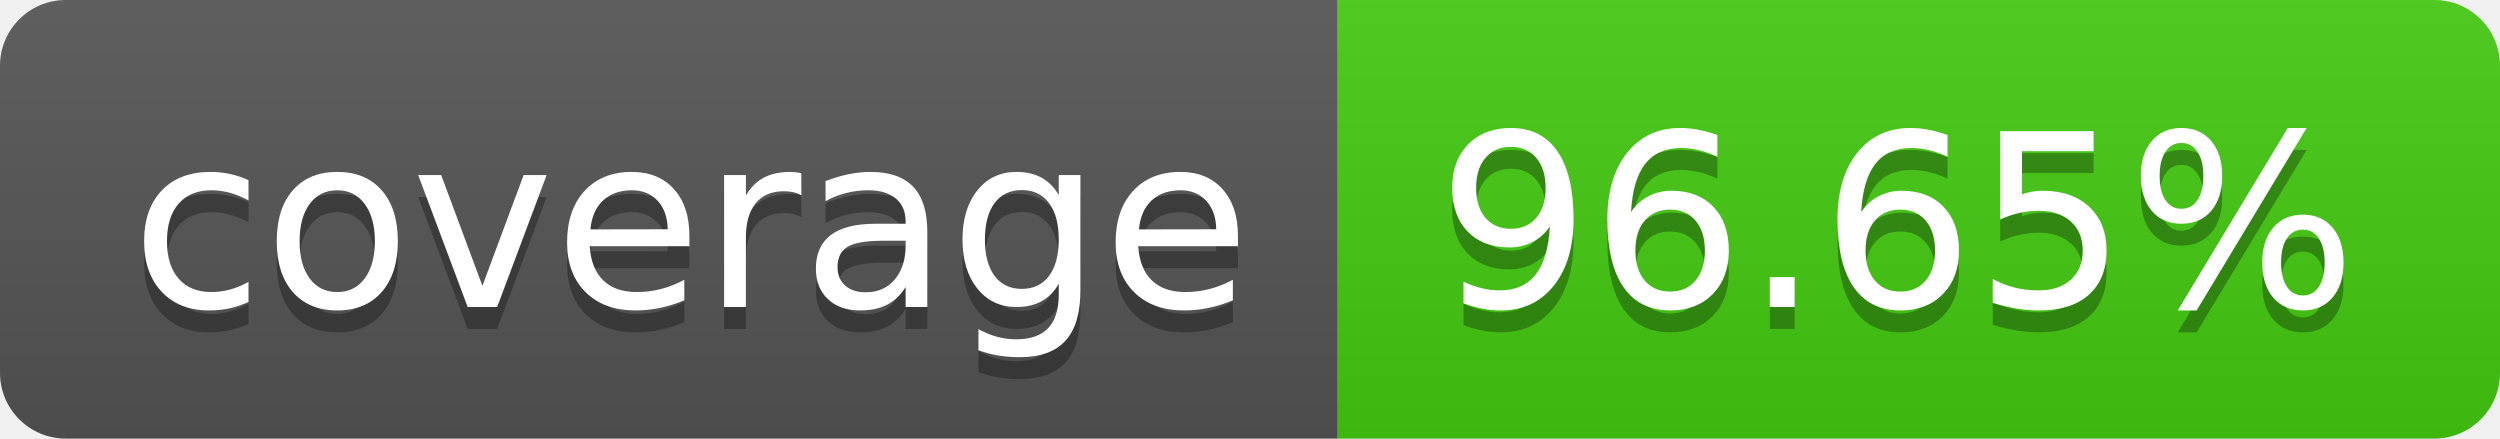
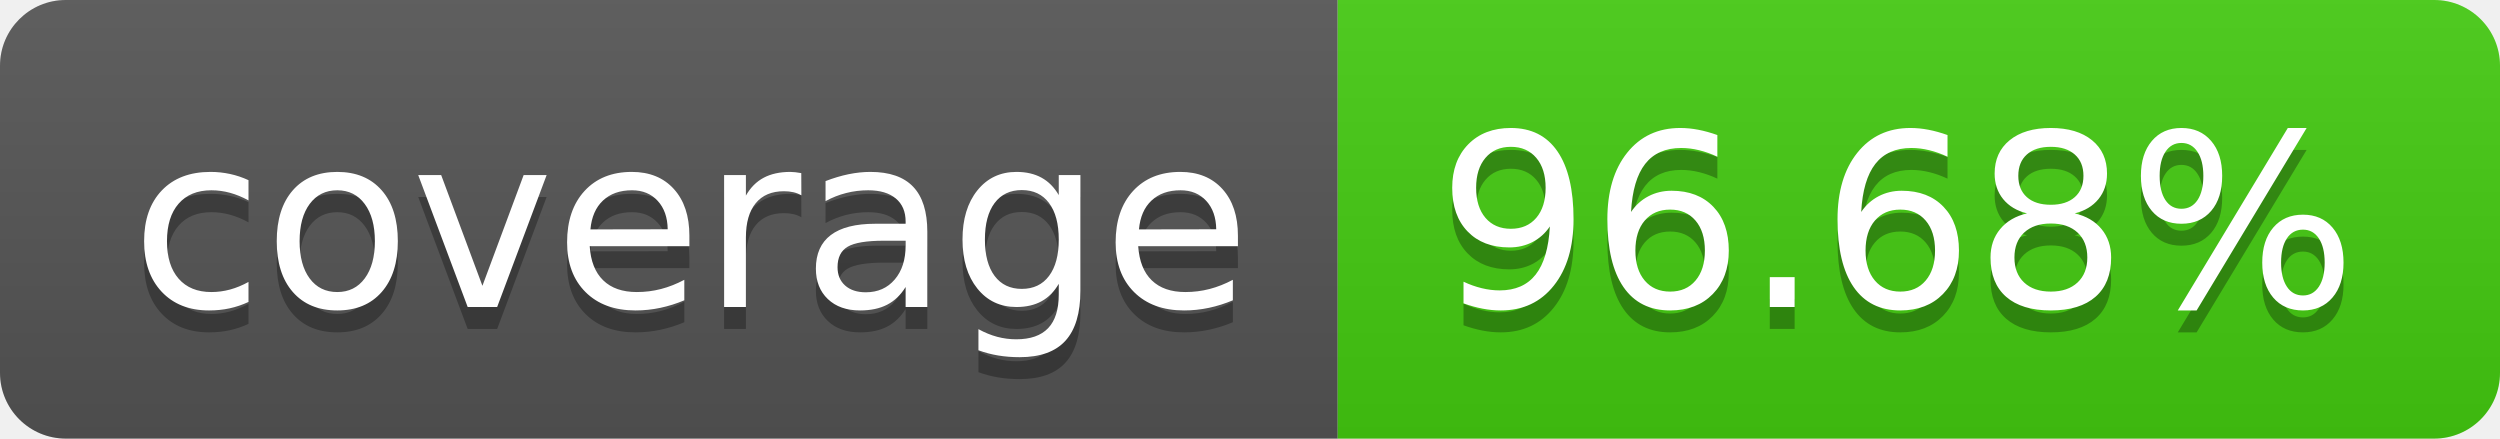
- <svg xmlns="http://www.w3.org/2000/svg" width="114" height="20" role="img" aria-label="coverage: 96.65%">
+ <svg xmlns="http://www.w3.org/2000/svg" width="114" height="20" role="img" aria-label="coverage: 96.68%">
  <linearGradient id="s" x2="0" y2="100%">
    <stop offset="0" stop-color="#bbb" stop-opacity=".1" />
    <stop offset="1" stop-opacity=".1" />
  </linearGradient>
  <clipPath id="r">
    <rect width="114" height="20" rx="3" fill="#fff" />
  </clipPath>
  <g clip-path="url(#r)">
    <rect width="61" height="20" fill="#555" />
    <rect x="61" width="53" height="20" fill="#4c1" />
    <rect width="114" height="20" fill="url(#s)" />
  </g>
  <g fill="#fff" text-anchor="middle" font-family="Verdana,Geneva,DejaVu Sans,sans-serif" text-rendering="geometricPrecision" font-size="110">
    <text aria-hidden="true" x="315" y="150" fill="#010101" fill-opacity=".3" transform="scale(.1)" textLength="510">coverage</text>
    <text x="315" y="140" transform="scale(.1)" fill="#fff" textLength="510">coverage</text>
-     <text aria-hidden="true" x="865" y="150" fill="#010101" fill-opacity=".3" transform="scale(.1)" textLength="430">96.65%</text>
-     <text x="865" y="140" transform="scale(.1)" fill="#fff" textLength="430">96.65%</text>
+     <text aria-hidden="true" x="865" y="150" fill="#010101" fill-opacity=".3" transform="scale(.1)" textLength="430">96.68%</text>
+     <text x="865" y="140" transform="scale(.1)" fill="#fff" textLength="430">96.68%</text>
  </g>
</svg>
